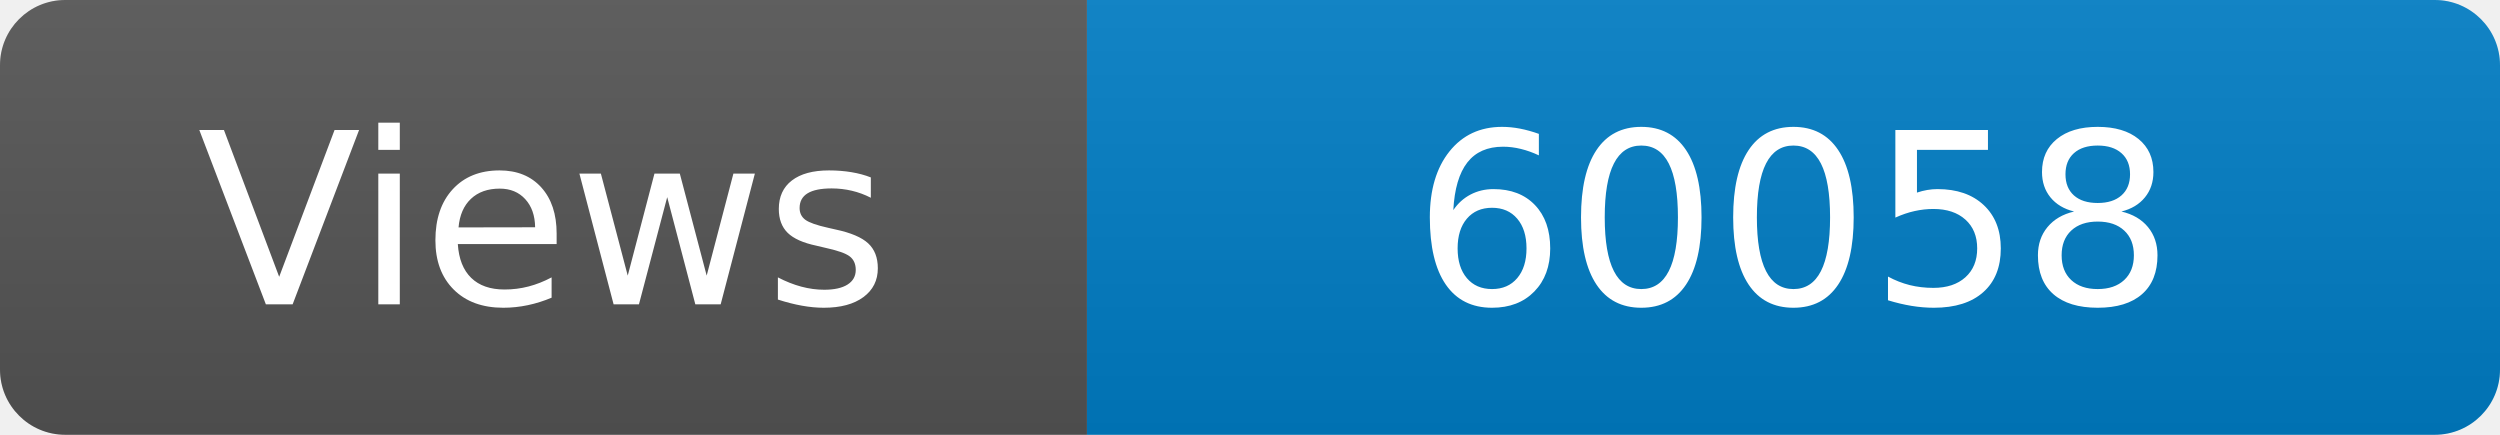
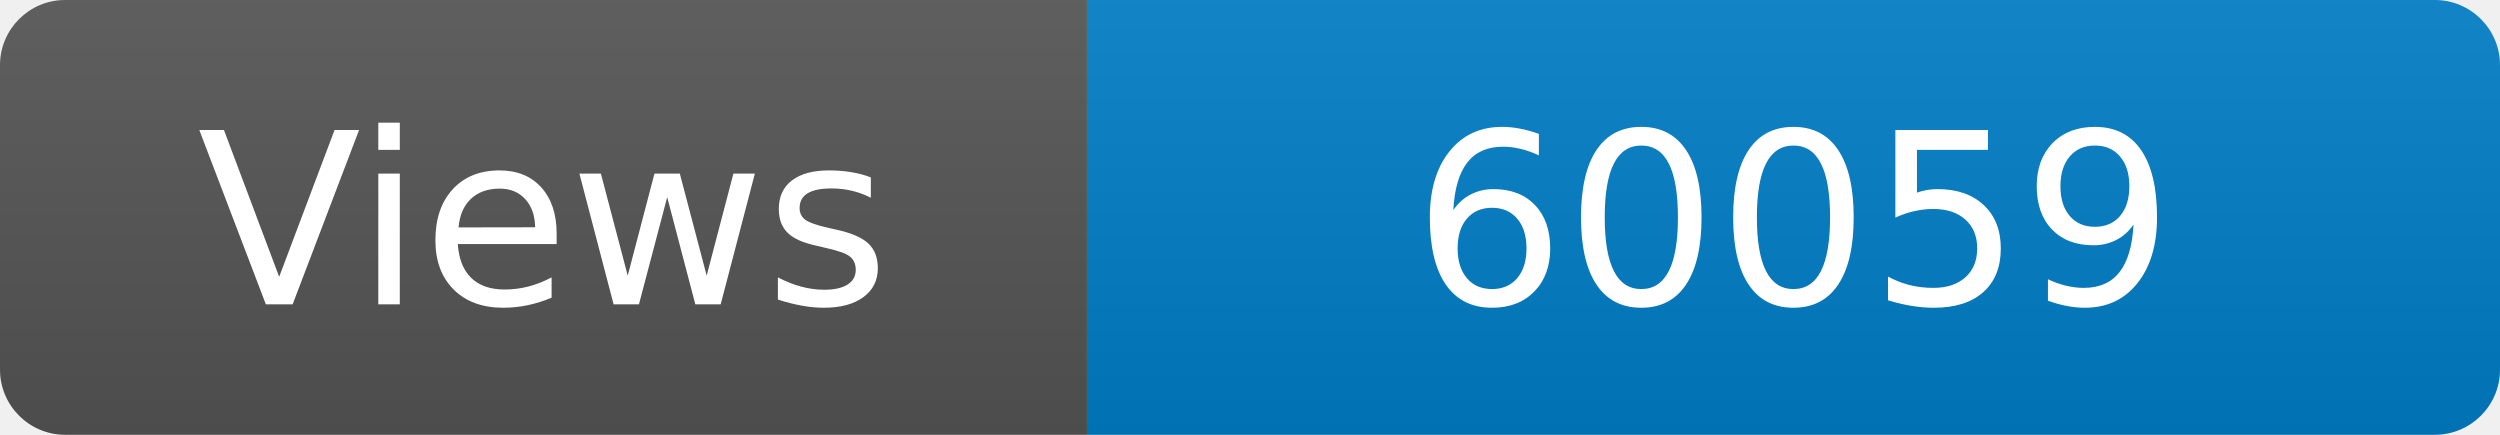
<svg xmlns="http://www.w3.org/2000/svg" width="115" height="20" role="img" aria-label="Maintained?: yes">
  <linearGradient id="s" x2="0" y2="100%">
    <stop offset="0" stop-color="#bbb" stop-opacity=".1" />
    <stop offset="1" stop-opacity=".1" />
  </linearGradient>
  <clipPath id="r">
    <rect width="115" height="20" rx="3" fill="#fff" />
  </clipPath>
  <g clip-path="url(#r)">
    <rect width="50" height="20" fill="#555" />
    <rect x="50" width="160" height="20" fill="#007ec6" />
    <rect width="115" height="20" fill="url(#s)" />
  </g>
  <g fill="#fff" text-anchor="middle" font-family="Verdana,Geneva,DejaVu Sans,sans-serif" font-size="110">
    <text x="250" y="140" transform="scale(.1)" fill="#fff">Views</text>
-     <text x="825" y="140" transform="scale(.1)" fill="#fff">60058</text>
+     <text x="825" y="140" transform="scale(.1)" fill="#fff">60059</text>
  </g>
</svg>
